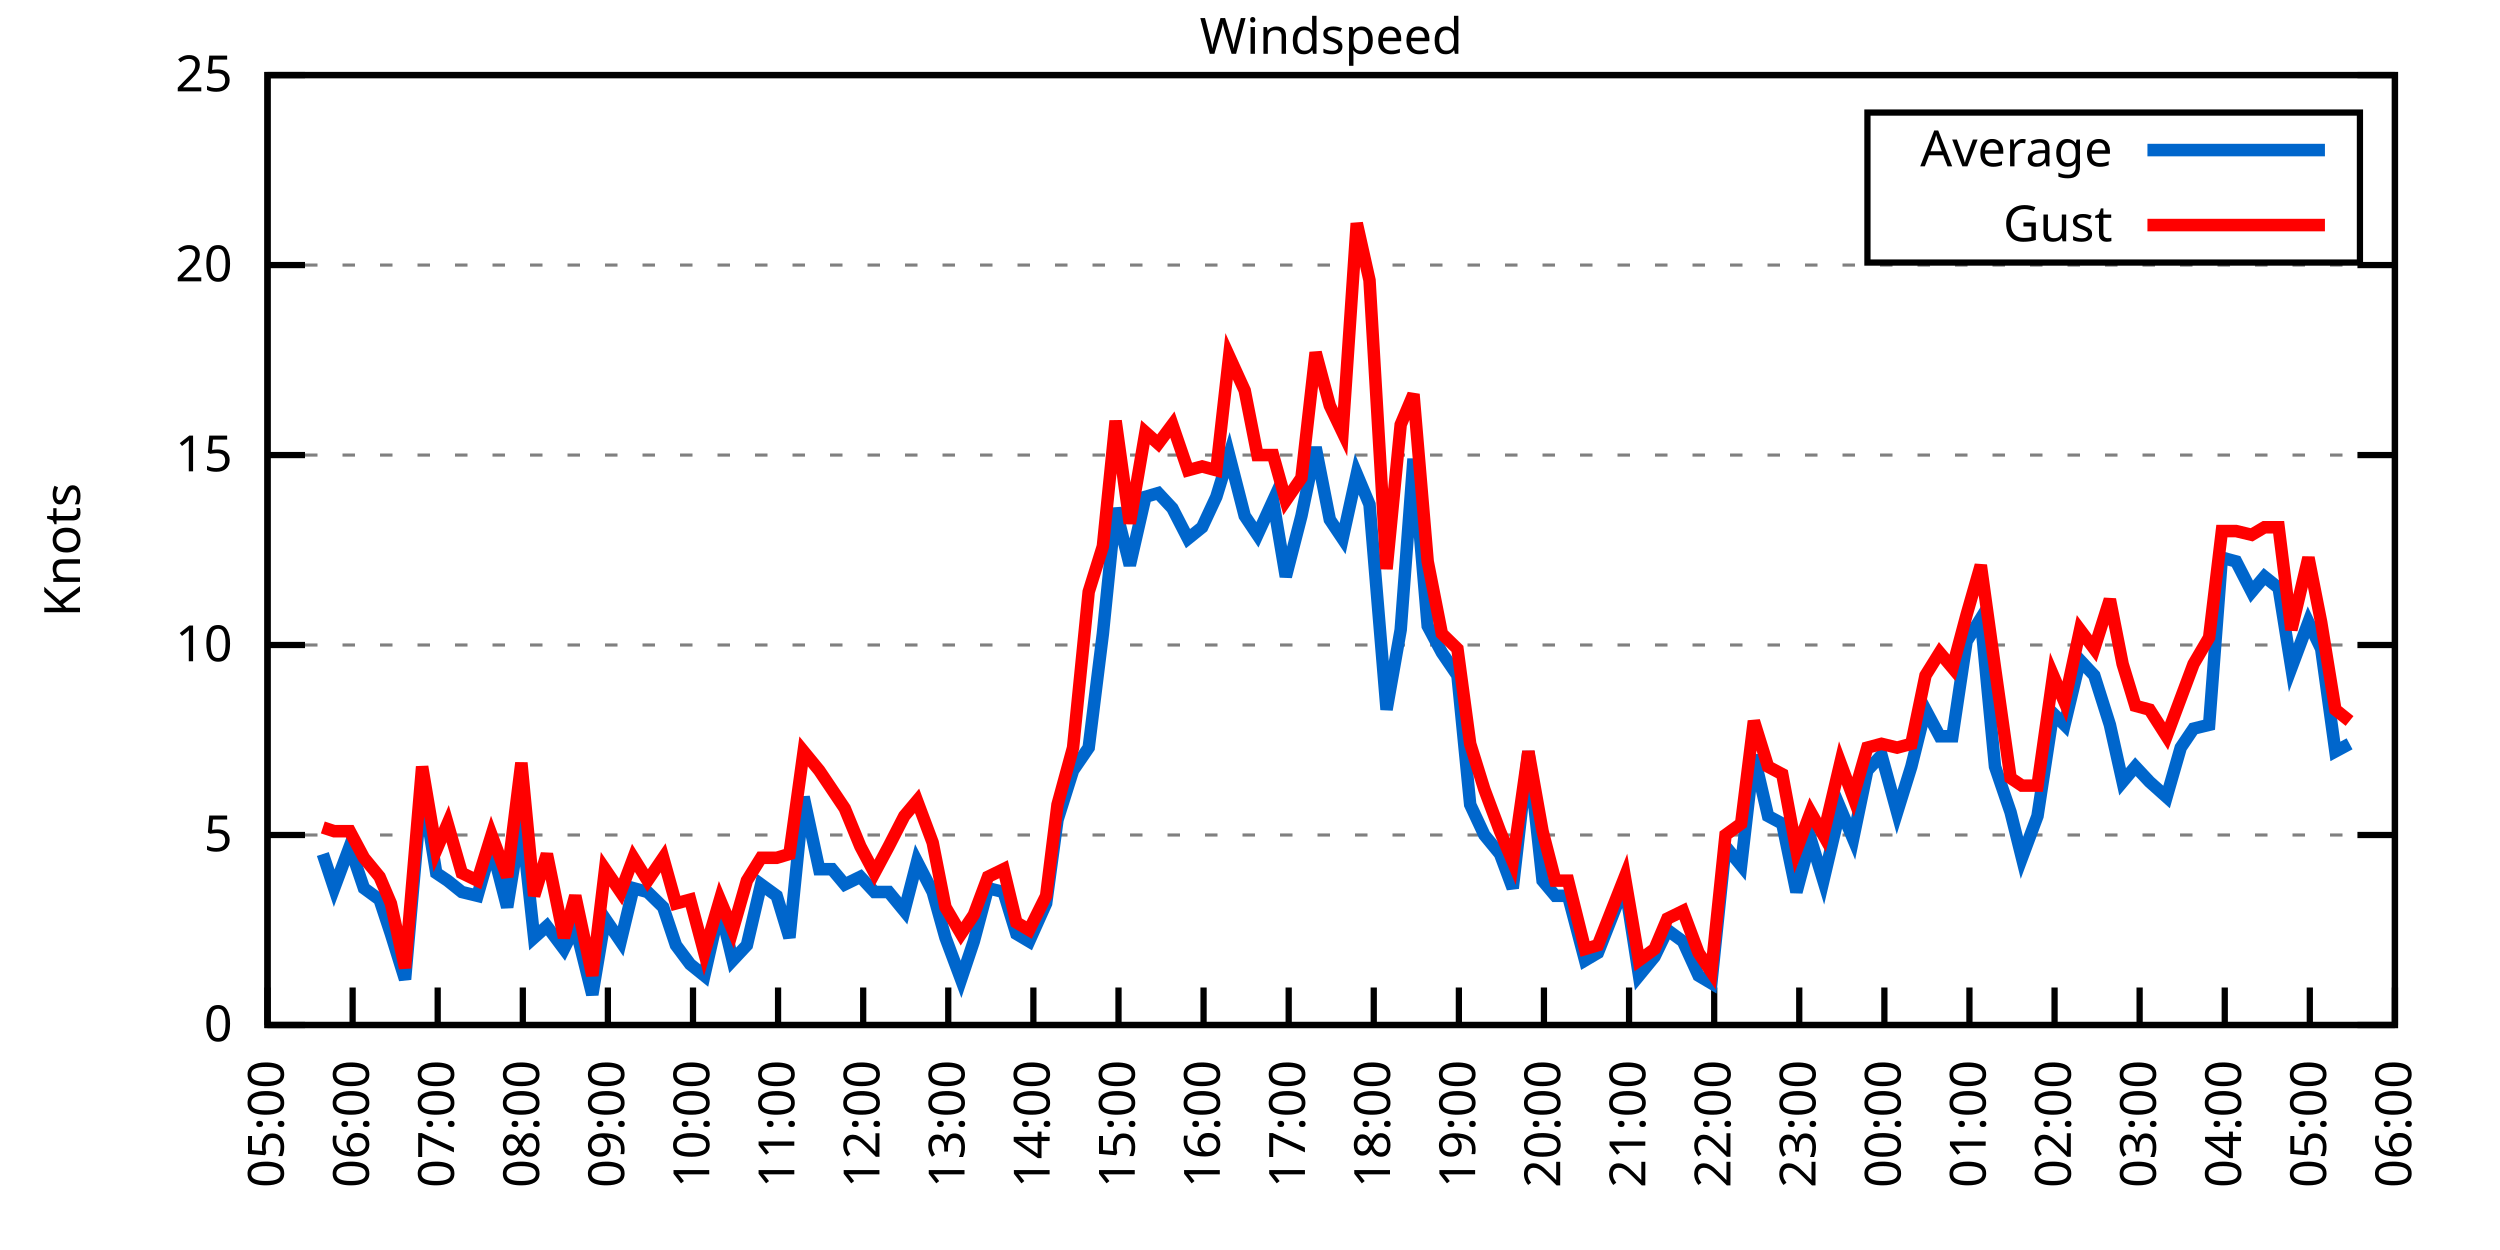
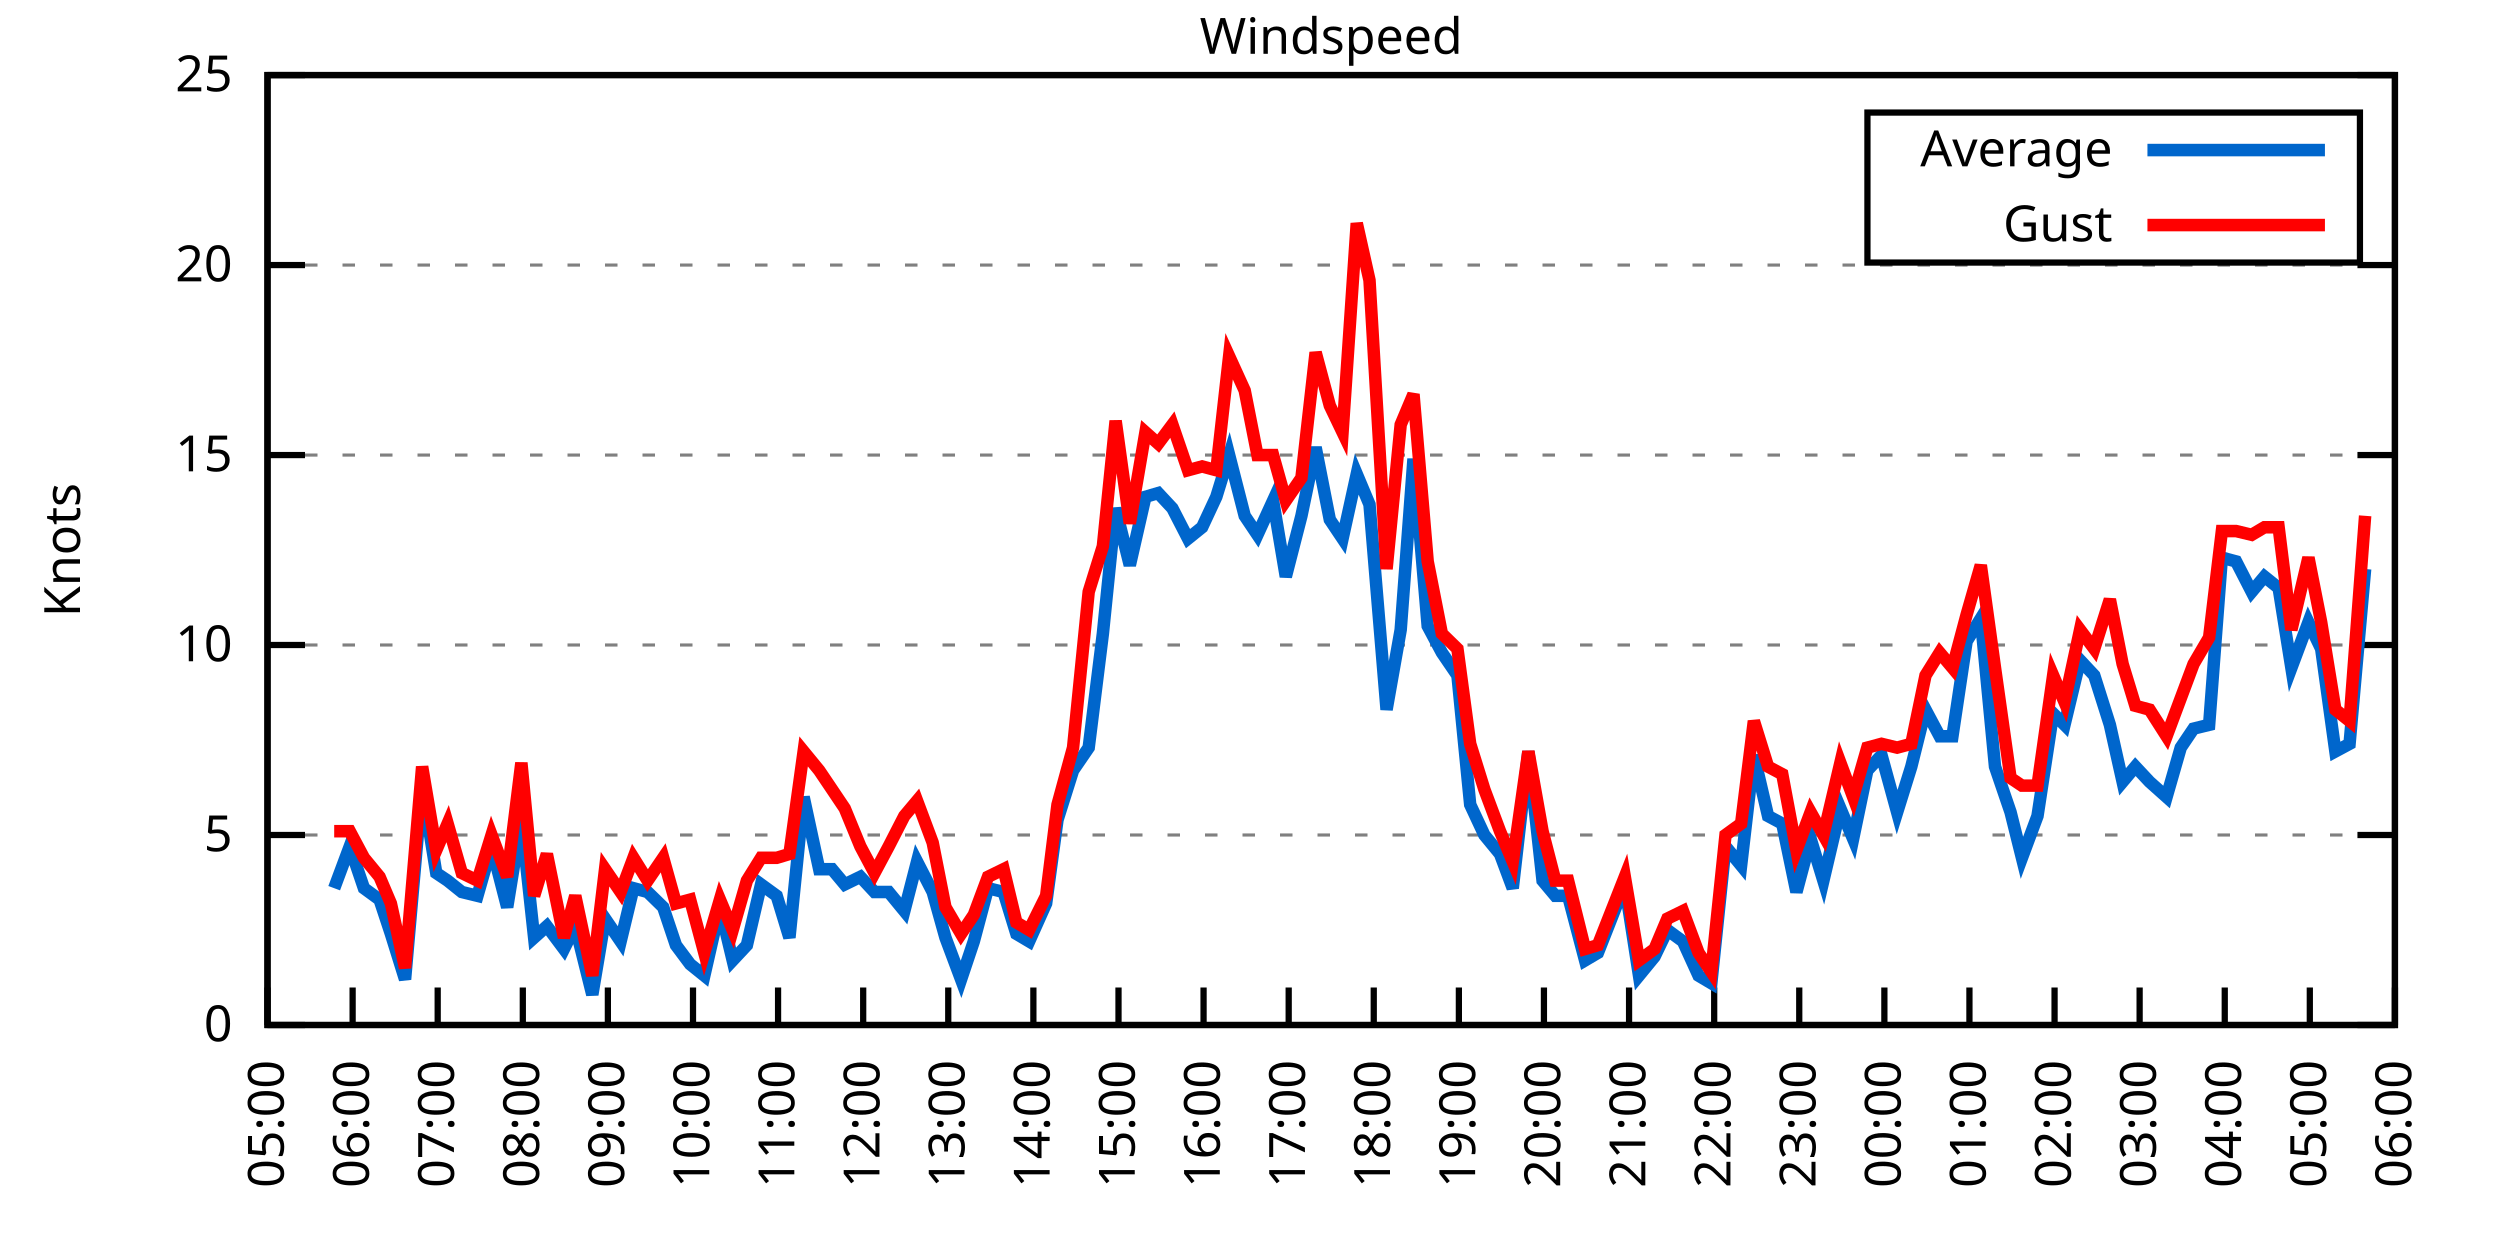
<svg xmlns="http://www.w3.org/2000/svg" xmlns:xlink="http://www.w3.org/1999/xlink" width="400" height="200" viewBox="0 0 400 200">
  <g id="gnuplot_canvas">
    <rect x="0" y="0" width="400" height="200" fill="none" />
    <defs>
      <circle id="gpDot" r="0.5" stroke-width="0.5" stroke="currentColor" />
      <path id="gpPt0" stroke-width="0.333" stroke="currentColor" d="M-1,0 h2 M0,-1 v2" />
      <path id="gpPt1" stroke-width="0.333" stroke="currentColor" d="M-1,-1 L1,1 M1,-1 L-1,1" />
      <path id="gpPt2" stroke-width="0.333" stroke="currentColor" d="M-1,0 L1,0 M0,-1 L0,1 M-1,-1 L1,1 M-1,1 L1,-1" />
      <rect id="gpPt3" stroke-width="0.333" stroke="currentColor" x="-1" y="-1" width="2" height="2" />
      <rect id="gpPt4" stroke-width="0.333" stroke="currentColor" fill="currentColor" x="-1" y="-1" width="2" height="2" />
      <circle id="gpPt5" stroke-width="0.333" stroke="currentColor" cx="0" cy="0" r="1" />
      <use xlink:href="#gpPt5" id="gpPt6" fill="currentColor" stroke="none" />
      <path id="gpPt7" stroke-width="0.333" stroke="currentColor" d="M0,-1.33 L-1.33,0.67 L1.33,0.67 z" />
      <use xlink:href="#gpPt7" id="gpPt8" fill="currentColor" stroke="none" />
      <use xlink:href="#gpPt7" id="gpPt9" stroke="currentColor" transform="rotate(180)" />
      <use xlink:href="#gpPt9" id="gpPt10" fill="currentColor" stroke="none" />
      <use xlink:href="#gpPt3" id="gpPt11" stroke="currentColor" transform="rotate(45)" />
      <use xlink:href="#gpPt11" id="gpPt12" fill="currentColor" stroke="none" />
      <path id="gpPt13" stroke-width="0.333" stroke="currentColor" d="M0,1.330 L1.265,0.411 L0.782,-1.067 L-0.782,-1.076 L-1.265,0.411 z" />
      <use xlink:href="#gpPt13" id="gpPt14" fill="currentColor" stroke="none" />
      <filter id="textbox" filterUnits="objectBoundingBox" x="0" y="0" height="1" width="1">
        <feFlood flood-color="white" flood-opacity="1" result="bgnd" />
        <feComposite in="SourceGraphic" in2="bgnd" operator="atop" />
      </filter>
      <filter id="greybox" filterUnits="objectBoundingBox" x="0" y="0" height="1" width="1">
        <feFlood flood-color="lightgrey" flood-opacity="1" result="grey" />
        <feComposite in="SourceGraphic" in2="grey" operator="atop" />
      </filter>
    </defs>
    <g fill="none" color="white" stroke="currentColor" stroke-width="1.00" stroke-linecap="butt" stroke-linejoin="miter">
</g>
    <g fill="none" color="black" stroke="currentColor" stroke-width="1.00" stroke-linecap="butt" stroke-linejoin="miter">
      <g stroke="none" shape-rendering="crispEdges">
        <polygon fill="rgb(255, 255, 255)" points="42.80,164.00 383.18,164.00 383.18,12.02 42.80,12.02 " />
      </g>
    </g>
    <g fill="none" color="black" stroke="currentColor" stroke-width="1.00" stroke-linecap="butt" stroke-linejoin="miter">
</g>
    <g fill="none" color="black" stroke="black" stroke-width="0.50" stroke-linecap="butt" stroke-linejoin="miter">
</g>
    <g fill="none" color="gray" stroke="currentColor" stroke-width="0.50" stroke-linecap="butt" stroke-linejoin="miter">
      <path stroke="gray" stroke-dasharray="2,4" class="gridline" d="M42.80,164.00 L383.19,164.00  " />
    </g>
    <g fill="none" color="gray" stroke="gray" stroke-width="1.00" stroke-linecap="butt" stroke-linejoin="miter">
</g>
    <g fill="none" color="black" stroke="currentColor" stroke-width="1.00" stroke-linecap="butt" stroke-linejoin="miter">
      <path stroke="black" d="M42.80,164.00 L48.80,164.00 M383.19,164.00 L377.19,164.00  " />
      <g transform="translate(37.20,166.60)" stroke="none" fill="black" font-family="Sans" font-size="8.00" text-anchor="end">
        <text>
          <tspan font-family="Sans"> 0</tspan>
        </text>
      </g>
    </g>
    <g fill="none" color="black" stroke="currentColor" stroke-width="1.00" stroke-linecap="butt" stroke-linejoin="miter">
</g>
    <g fill="none" color="black" stroke="black" stroke-width="0.50" stroke-linecap="butt" stroke-linejoin="miter">
</g>
    <g fill="none" color="gray" stroke="currentColor" stroke-width="0.50" stroke-linecap="butt" stroke-linejoin="miter">
      <path stroke="gray" stroke-dasharray="2,4" class="gridline" d="M42.80,133.60 L383.19,133.60  " />
    </g>
    <g fill="none" color="gray" stroke="gray" stroke-width="1.00" stroke-linecap="butt" stroke-linejoin="miter">
</g>
    <g fill="none" color="black" stroke="currentColor" stroke-width="1.00" stroke-linecap="butt" stroke-linejoin="miter">
      <path stroke="black" d="M42.80,133.60 L48.80,133.60 M383.19,133.60 L377.19,133.60  " />
      <g transform="translate(37.20,136.20)" stroke="none" fill="black" font-family="Sans" font-size="8.00" text-anchor="end">
        <text>
          <tspan font-family="Sans"> 5</tspan>
        </text>
      </g>
    </g>
    <g fill="none" color="black" stroke="currentColor" stroke-width="1.00" stroke-linecap="butt" stroke-linejoin="miter">
</g>
    <g fill="none" color="black" stroke="black" stroke-width="0.50" stroke-linecap="butt" stroke-linejoin="miter">
</g>
    <g fill="none" color="gray" stroke="currentColor" stroke-width="0.50" stroke-linecap="butt" stroke-linejoin="miter">
      <path stroke="gray" stroke-dasharray="2,4" class="gridline" d="M42.80,103.20 L383.19,103.20  " />
    </g>
    <g fill="none" color="gray" stroke="gray" stroke-width="1.00" stroke-linecap="butt" stroke-linejoin="miter">
</g>
    <g fill="none" color="black" stroke="currentColor" stroke-width="1.00" stroke-linecap="butt" stroke-linejoin="miter">
      <path stroke="black" d="M42.80,103.20 L48.80,103.20 M383.19,103.20 L377.19,103.20  " />
      <g transform="translate(37.20,105.80)" stroke="none" fill="black" font-family="Sans" font-size="8.00" text-anchor="end">
        <text>
          <tspan font-family="Sans"> 10</tspan>
        </text>
      </g>
    </g>
    <g fill="none" color="black" stroke="currentColor" stroke-width="1.00" stroke-linecap="butt" stroke-linejoin="miter">
</g>
    <g fill="none" color="black" stroke="black" stroke-width="0.50" stroke-linecap="butt" stroke-linejoin="miter">
</g>
    <g fill="none" color="gray" stroke="currentColor" stroke-width="0.50" stroke-linecap="butt" stroke-linejoin="miter">
      <path stroke="gray" stroke-dasharray="2,4" class="gridline" d="M42.80,72.81 L383.19,72.81  " />
    </g>
    <g fill="none" color="gray" stroke="gray" stroke-width="1.00" stroke-linecap="butt" stroke-linejoin="miter">
</g>
    <g fill="none" color="black" stroke="currentColor" stroke-width="1.00" stroke-linecap="butt" stroke-linejoin="miter">
      <path stroke="black" d="M42.80,72.81 L48.80,72.81 M383.19,72.81 L377.19,72.81  " />
      <g transform="translate(37.20,75.41)" stroke="none" fill="black" font-family="Sans" font-size="8.00" text-anchor="end">
        <text>
          <tspan font-family="Sans"> 15</tspan>
        </text>
      </g>
    </g>
    <g fill="none" color="black" stroke="currentColor" stroke-width="1.00" stroke-linecap="butt" stroke-linejoin="miter">
</g>
    <g fill="none" color="black" stroke="black" stroke-width="0.50" stroke-linecap="butt" stroke-linejoin="miter">
</g>
    <g fill="none" color="gray" stroke="currentColor" stroke-width="0.50" stroke-linecap="butt" stroke-linejoin="miter">
      <path stroke="gray" stroke-dasharray="2,4" class="gridline" d="M42.80,42.41 L383.19,42.41  " />
    </g>
    <g fill="none" color="gray" stroke="gray" stroke-width="1.00" stroke-linecap="butt" stroke-linejoin="miter">
</g>
    <g fill="none" color="black" stroke="currentColor" stroke-width="1.00" stroke-linecap="butt" stroke-linejoin="miter">
      <path stroke="black" d="M42.80,42.41 L48.80,42.41 M383.19,42.41 L377.19,42.41  " />
      <g transform="translate(37.20,45.01)" stroke="none" fill="black" font-family="Sans" font-size="8.00" text-anchor="end">
        <text>
          <tspan font-family="Sans"> 20</tspan>
        </text>
      </g>
    </g>
    <g fill="none" color="black" stroke="currentColor" stroke-width="1.00" stroke-linecap="butt" stroke-linejoin="miter">
</g>
    <g fill="none" color="black" stroke="black" stroke-width="0.50" stroke-linecap="butt" stroke-linejoin="miter">
</g>
    <g fill="none" color="gray" stroke="currentColor" stroke-width="0.50" stroke-linecap="butt" stroke-linejoin="miter">
      <path stroke="gray" stroke-dasharray="2,4" class="gridline" d="M42.80,12.01 L383.19,12.01  " />
    </g>
    <g fill="none" color="gray" stroke="gray" stroke-width="1.00" stroke-linecap="butt" stroke-linejoin="miter">
</g>
    <g fill="none" color="black" stroke="currentColor" stroke-width="1.00" stroke-linecap="butt" stroke-linejoin="miter">
      <path stroke="black" d="M42.80,12.01 L48.80,12.01 M383.19,12.01 L377.19,12.01  " />
      <g transform="translate(37.20,14.61)" stroke="none" fill="black" font-family="Sans" font-size="8.00" text-anchor="end">
        <text>
          <tspan font-family="Sans"> 25</tspan>
        </text>
      </g>
    </g>
    <g fill="none" color="black" stroke="currentColor" stroke-width="1.00" stroke-linecap="butt" stroke-linejoin="miter">
      <path stroke="black" d="M42.80,164.00 L42.80,158.00  " />
      <g transform="translate(45.40,169.60) rotate(270.00)" stroke="none" fill="black" font-family="Sans" font-size="8.00" text-anchor="end">
        <text>
          <tspan font-family="Sans">05:00</tspan>
        </text>
      </g>
    </g>
    <g fill="none" color="black" stroke="currentColor" stroke-width="1.00" stroke-linecap="butt" stroke-linejoin="miter">
      <path stroke="black" d="M56.42,164.00 L56.42,158.00  " />
      <g transform="translate(59.02,169.60) rotate(270.00)" stroke="none" fill="black" font-family="Sans" font-size="8.00" text-anchor="end">
        <text>
          <tspan font-family="Sans">06:00</tspan>
        </text>
      </g>
    </g>
    <g fill="none" color="black" stroke="currentColor" stroke-width="1.00" stroke-linecap="butt" stroke-linejoin="miter">
      <path stroke="black" d="M70.03,164.00 L70.03,158.00  " />
      <g transform="translate(72.63,169.60) rotate(270.00)" stroke="none" fill="black" font-family="Sans" font-size="8.00" text-anchor="end">
        <text>
          <tspan font-family="Sans">07:00</tspan>
        </text>
      </g>
    </g>
    <g fill="none" color="black" stroke="currentColor" stroke-width="1.00" stroke-linecap="butt" stroke-linejoin="miter">
      <path stroke="black" d="M83.65,164.00 L83.65,158.00  " />
      <g transform="translate(86.25,169.60) rotate(270.00)" stroke="none" fill="black" font-family="Sans" font-size="8.00" text-anchor="end">
        <text>
          <tspan font-family="Sans">08:00</tspan>
        </text>
      </g>
    </g>
    <g fill="none" color="black" stroke="currentColor" stroke-width="1.00" stroke-linecap="butt" stroke-linejoin="miter">
      <path stroke="black" d="M97.26,164.00 L97.26,158.00  " />
      <g transform="translate(99.86,169.60) rotate(270.00)" stroke="none" fill="black" font-family="Sans" font-size="8.00" text-anchor="end">
        <text>
          <tspan font-family="Sans">09:00</tspan>
        </text>
      </g>
    </g>
    <g fill="none" color="black" stroke="currentColor" stroke-width="1.00" stroke-linecap="butt" stroke-linejoin="miter">
      <path stroke="black" d="M110.88,164.00 L110.88,158.00  " />
      <g transform="translate(113.48,169.60) rotate(270.00)" stroke="none" fill="black" font-family="Sans" font-size="8.00" text-anchor="end">
        <text>
          <tspan font-family="Sans">10:00</tspan>
        </text>
      </g>
    </g>
    <g fill="none" color="black" stroke="currentColor" stroke-width="1.00" stroke-linecap="butt" stroke-linejoin="miter">
      <path stroke="black" d="M124.49,164.00 L124.49,158.00  " />
      <g transform="translate(127.09,169.60) rotate(270.00)" stroke="none" fill="black" font-family="Sans" font-size="8.00" text-anchor="end">
        <text>
          <tspan font-family="Sans">11:00</tspan>
        </text>
      </g>
    </g>
    <g fill="none" color="black" stroke="currentColor" stroke-width="1.00" stroke-linecap="butt" stroke-linejoin="miter">
      <path stroke="black" d="M138.11,164.00 L138.11,158.00  " />
      <g transform="translate(140.71,169.60) rotate(270.00)" stroke="none" fill="black" font-family="Sans" font-size="8.00" text-anchor="end">
        <text>
          <tspan font-family="Sans">12:00</tspan>
        </text>
      </g>
    </g>
    <g fill="none" color="black" stroke="currentColor" stroke-width="1.00" stroke-linecap="butt" stroke-linejoin="miter">
      <path stroke="black" d="M151.72,164.00 L151.72,158.00  " />
      <g transform="translate(154.32,169.60) rotate(270.00)" stroke="none" fill="black" font-family="Sans" font-size="8.00" text-anchor="end">
        <text>
          <tspan font-family="Sans">13:00</tspan>
        </text>
      </g>
    </g>
    <g fill="none" color="black" stroke="currentColor" stroke-width="1.00" stroke-linecap="butt" stroke-linejoin="miter">
      <path stroke="black" d="M165.34,164.00 L165.34,158.00  " />
      <g transform="translate(167.94,169.60) rotate(270.00)" stroke="none" fill="black" font-family="Sans" font-size="8.00" text-anchor="end">
        <text>
          <tspan font-family="Sans">14:00</tspan>
        </text>
      </g>
    </g>
    <g fill="none" color="black" stroke="currentColor" stroke-width="1.00" stroke-linecap="butt" stroke-linejoin="miter">
      <path stroke="black" d="M178.96,164.00 L178.96,158.00  " />
      <g transform="translate(181.56,169.60) rotate(270.00)" stroke="none" fill="black" font-family="Sans" font-size="8.00" text-anchor="end">
        <text>
          <tspan font-family="Sans">15:00</tspan>
        </text>
      </g>
    </g>
    <g fill="none" color="black" stroke="currentColor" stroke-width="1.00" stroke-linecap="butt" stroke-linejoin="miter">
      <path stroke="black" d="M192.57,164.00 L192.57,158.00  " />
      <g transform="translate(195.17,169.60) rotate(270.00)" stroke="none" fill="black" font-family="Sans" font-size="8.00" text-anchor="end">
        <text>
          <tspan font-family="Sans">16:00</tspan>
        </text>
      </g>
    </g>
    <g fill="none" color="black" stroke="currentColor" stroke-width="1.00" stroke-linecap="butt" stroke-linejoin="miter">
      <path stroke="black" d="M206.19,164.00 L206.19,158.00  " />
      <g transform="translate(208.79,169.60) rotate(270.00)" stroke="none" fill="black" font-family="Sans" font-size="8.00" text-anchor="end">
        <text>
          <tspan font-family="Sans">17:00</tspan>
        </text>
      </g>
    </g>
    <g fill="none" color="black" stroke="currentColor" stroke-width="1.00" stroke-linecap="butt" stroke-linejoin="miter">
      <path stroke="black" d="M219.80,164.00 L219.80,158.00  " />
      <g transform="translate(222.40,169.60) rotate(270.00)" stroke="none" fill="black" font-family="Sans" font-size="8.00" text-anchor="end">
        <text>
          <tspan font-family="Sans">18:00</tspan>
        </text>
      </g>
    </g>
    <g fill="none" color="black" stroke="currentColor" stroke-width="1.00" stroke-linecap="butt" stroke-linejoin="miter">
      <path stroke="black" d="M233.42,164.00 L233.42,158.00  " />
      <g transform="translate(236.02,169.60) rotate(270.00)" stroke="none" fill="black" font-family="Sans" font-size="8.00" text-anchor="end">
        <text>
          <tspan font-family="Sans">19:00</tspan>
        </text>
      </g>
    </g>
    <g fill="none" color="black" stroke="currentColor" stroke-width="1.00" stroke-linecap="butt" stroke-linejoin="miter">
      <path stroke="black" d="M247.03,164.00 L247.03,158.00  " />
      <g transform="translate(249.63,169.60) rotate(270.00)" stroke="none" fill="black" font-family="Sans" font-size="8.00" text-anchor="end">
        <text>
          <tspan font-family="Sans">20:00</tspan>
        </text>
      </g>
    </g>
    <g fill="none" color="black" stroke="currentColor" stroke-width="1.00" stroke-linecap="butt" stroke-linejoin="miter">
      <path stroke="black" d="M260.65,164.00 L260.65,158.00  " />
      <g transform="translate(263.25,169.60) rotate(270.00)" stroke="none" fill="black" font-family="Sans" font-size="8.00" text-anchor="end">
        <text>
          <tspan font-family="Sans">21:00</tspan>
        </text>
      </g>
    </g>
    <g fill="none" color="black" stroke="currentColor" stroke-width="1.00" stroke-linecap="butt" stroke-linejoin="miter">
      <path stroke="black" d="M274.27,164.00 L274.27,158.00  " />
      <g transform="translate(276.87,169.60) rotate(270.00)" stroke="none" fill="black" font-family="Sans" font-size="8.00" text-anchor="end">
        <text>
          <tspan font-family="Sans">22:00</tspan>
        </text>
      </g>
    </g>
    <g fill="none" color="black" stroke="currentColor" stroke-width="1.00" stroke-linecap="butt" stroke-linejoin="miter">
      <path stroke="black" d="M287.88,164.00 L287.88,158.00  " />
      <g transform="translate(290.48,169.60) rotate(270.00)" stroke="none" fill="black" font-family="Sans" font-size="8.00" text-anchor="end">
        <text>
          <tspan font-family="Sans">23:00</tspan>
        </text>
      </g>
    </g>
    <g fill="none" color="black" stroke="currentColor" stroke-width="1.00" stroke-linecap="butt" stroke-linejoin="miter">
      <path stroke="black" d="M301.50,164.00 L301.50,158.00  " />
      <g transform="translate(304.10,169.60) rotate(270.00)" stroke="none" fill="black" font-family="Sans" font-size="8.00" text-anchor="end">
        <text>
          <tspan font-family="Sans">00:00</tspan>
        </text>
      </g>
    </g>
    <g fill="none" color="black" stroke="currentColor" stroke-width="1.00" stroke-linecap="butt" stroke-linejoin="miter">
      <path stroke="black" d="M315.11,164.00 L315.11,158.00  " />
      <g transform="translate(317.71,169.60) rotate(270.00)" stroke="none" fill="black" font-family="Sans" font-size="8.00" text-anchor="end">
        <text>
          <tspan font-family="Sans">01:00</tspan>
        </text>
      </g>
    </g>
    <g fill="none" color="black" stroke="currentColor" stroke-width="1.00" stroke-linecap="butt" stroke-linejoin="miter">
      <path stroke="black" d="M328.73,164.00 L328.73,158.00  " />
      <g transform="translate(331.33,169.60) rotate(270.00)" stroke="none" fill="black" font-family="Sans" font-size="8.00" text-anchor="end">
        <text>
          <tspan font-family="Sans">02:00</tspan>
        </text>
      </g>
    </g>
    <g fill="none" color="black" stroke="currentColor" stroke-width="1.00" stroke-linecap="butt" stroke-linejoin="miter">
      <path stroke="black" d="M342.34,164.00 L342.34,158.00  " />
      <g transform="translate(344.94,169.60) rotate(270.00)" stroke="none" fill="black" font-family="Sans" font-size="8.00" text-anchor="end">
        <text>
          <tspan font-family="Sans">03:00</tspan>
        </text>
      </g>
    </g>
    <g fill="none" color="black" stroke="currentColor" stroke-width="1.00" stroke-linecap="butt" stroke-linejoin="miter">
      <path stroke="black" d="M355.96,164.00 L355.96,158.00  " />
      <g transform="translate(358.56,169.60) rotate(270.00)" stroke="none" fill="black" font-family="Sans" font-size="8.00" text-anchor="end">
        <text>
          <tspan font-family="Sans">04:00</tspan>
        </text>
      </g>
    </g>
    <g fill="none" color="black" stroke="currentColor" stroke-width="1.00" stroke-linecap="butt" stroke-linejoin="miter">
      <path stroke="black" d="M369.57,164.00 L369.57,158.00  " />
      <g transform="translate(372.17,169.60) rotate(270.00)" stroke="none" fill="black" font-family="Sans" font-size="8.00" text-anchor="end">
        <text>
          <tspan font-family="Sans">05:00</tspan>
        </text>
      </g>
    </g>
    <g fill="none" color="black" stroke="currentColor" stroke-width="1.00" stroke-linecap="butt" stroke-linejoin="miter">
      <path stroke="black" d="M383.19,164.00 L383.19,158.00  " />
      <g transform="translate(385.79,169.60) rotate(270.00)" stroke="none" fill="black" font-family="Sans" font-size="8.00" text-anchor="end">
        <text>
          <tspan font-family="Sans">06:00</tspan>
        </text>
      </g>
    </g>
    <g fill="none" color="black" stroke="currentColor" stroke-width="1.00" stroke-linecap="butt" stroke-linejoin="miter">
</g>
    <g fill="none" color="black" stroke="currentColor" stroke-width="1.00" stroke-linecap="butt" stroke-linejoin="miter">
      <path stroke="black" d="M42.80,12.01 L42.80,164.00 L383.19,164.00 L383.19,12.01 L42.80,12.01 Z  " />
    </g>
    <g fill="none" color="black" stroke="currentColor" stroke-width="1.00" stroke-linecap="butt" stroke-linejoin="miter">
</g>
    <g fill="none" color="black" stroke="currentColor" stroke-width="1.00" stroke-linecap="butt" stroke-linejoin="miter">
      <path stroke="black" d="M298.79,42.01 L298.79,18.01 L377.59,18.01 L377.59,42.01 L298.79,42.01 Z  " />
    </g>
    <g id="Windspeed_plot_1">
      <g fill="none" color="white" stroke="black" stroke-width="2.00" stroke-linecap="butt" stroke-linejoin="miter">
</g>
      <g fill="none" color="black" stroke="currentColor" stroke-width="2.00" stroke-linecap="butt" stroke-linejoin="miter">
        <g transform="translate(337.99,26.61)" stroke="none" fill="black" font-family="Sans" font-size="8.00" text-anchor="end">
          <text>
            <tspan font-family="Sans">Average</tspan>
          </text>
        </g>
      </g>
      <g fill="none" color="black" stroke="currentColor" stroke-width="2.00" stroke-linecap="butt" stroke-linejoin="miter">
-         <path stroke="rgb(  0, 102, 204)" d="M343.59,24.01 L371.99,24.01 M51.65,136.64 L53.47,142.11 L55.96,135.43 L58.23,142.11 L60.73,143.94 L62.54,149.41   L64.81,156.70 L67.54,125.70 L69.80,139.68 L71.62,140.90 L73.89,142.72 L76.39,143.33 L78.65,135.43 L81.15,145.15   L83.42,131.17 L85.46,150.02 L87.50,148.19 L90.23,151.84 L92.04,148.19 L94.77,159.14 L96.81,146.98 L99.30,150.62   L101.35,142.11 L103.62,142.72 L106.11,145.15 L108.15,151.23 L110.42,154.27 L112.69,156.10 L115.19,145.15 L117.23,153.66   L119.50,151.23 L121.77,141.51 L124.27,143.33 L126.31,150.02 L128.58,127.52 L131.07,139.07 L133.12,139.07 L135.16,141.51   L137.66,140.29 L139.92,142.72 L142.19,142.72 L144.69,145.76 L146.73,137.86 L149.23,142.72 L151.27,150.02 L153.77,156.70   L155.81,150.62 L158.08,142.11 L160.57,142.72 L162.62,149.41 L164.66,150.62 L167.38,144.55 L169.20,131.17 L171.69,123.27   L174.19,119.62 L176.46,101.38 L178.50,81.32 L180.77,90.44 L183.27,79.49 L185.31,78.89 L187.58,81.32 L190.08,86.18   L192.34,84.36 L194.61,79.49 L196.66,72.81 L199.15,82.53 L201.19,85.57 L203.69,80.10 L205.73,92.26 L208.23,82.53   L210.50,71.59 L212.77,83.14 L214.81,86.18 L217.08,75.85 L219.12,80.71 L221.85,113.54 L224.11,100.77 L226.16,73.41   L228.43,100.16 L230.70,104.42 L233.19,108.07 L235.23,128.74 L237.50,133.60 L240.00,136.64 L242.04,142.11 L244.54,120.23   L246.81,140.90 L248.85,143.33 L250.89,143.33 L253.61,153.66 L255.66,152.45 L259.97,141.51 L262.24,156.10 L264.73,153.06   L266.78,148.80 L269.27,150.62 L271.77,156.10 L273.81,157.31 L276.08,135.43 L278.58,138.47 L280.62,120.83 L282.89,130.56   L285.16,131.78 L287.43,142.72 L289.70,134.21 L291.74,140.90 L294.46,129.35 L296.50,134.21 L298.77,123.27 L301.04,120.83   L303.54,129.95 L305.81,122.66 L308.08,113.54 L310.35,117.80 L312.39,117.80 L314.66,102.60 L316.93,98.95 L319.20,122.66   L321.69,129.95 L323.51,137.25 L326.00,130.56 L328.50,114.15 L330.32,115.97 L332.81,105.64 L335.08,108.07 L337.58,115.97   L339.62,125.09 L341.66,122.66 L343.93,125.09 L346.65,127.52 L348.92,119.62 L350.97,116.58 L353.46,115.97 L355.50,89.22   L357.77,89.83 L360.27,94.69 L362.31,92.26 L364.58,94.08 L366.62,106.85 L369.35,99.56 L371.39,103.81 L373.66,120.23   L375.93,119.01  " />
+         <path stroke="rgb(  0, 102, 204)" d="M343.59,24.01 L371.99,24.01 M53.47,142.11 L55.96,135.43 L58.23,142.11 L60.73,143.94 L62.54,149.41 L64.81,156.70   L67.54,125.70 L69.80,139.68 L71.62,140.90 L73.89,142.72 L76.39,143.33 L78.65,135.43 L81.15,145.15 L83.42,131.17   L85.46,150.02 L87.50,148.19 L90.23,151.84 L92.04,148.19 L94.77,159.14 L96.81,146.98 L99.30,150.62 L101.35,142.11   L103.62,142.72 L106.11,145.15 L108.15,151.23 L110.42,154.27 L112.69,156.10 L115.19,145.15 L117.23,153.66 L119.50,151.23   L121.77,141.51 L124.27,143.33 L126.31,150.02 L128.58,127.52 L131.07,139.07 L133.12,139.07 L135.16,141.51 L137.66,140.29   L139.92,142.72 L142.19,142.72 L144.69,145.76 L146.73,137.86 L149.23,142.72 L151.27,150.02 L153.77,156.70 L155.81,150.62   L158.08,142.11 L160.57,142.72 L162.62,149.41 L164.66,150.62 L167.38,144.55 L169.20,131.17 L171.69,123.27 L174.19,119.62   L176.46,101.38 L178.50,81.32 L180.77,90.44 L183.27,79.49 L185.31,78.89 L187.58,81.32 L190.08,86.18 L192.34,84.36   L194.61,79.49 L196.66,72.81 L199.15,82.53 L201.19,85.57 L203.69,80.10 L205.73,92.26 L208.23,82.53 L210.50,71.59   L212.77,83.14 L214.81,86.18 L217.08,75.85 L219.12,80.71 L221.85,113.54 L224.11,100.77 L226.16,73.41 L228.43,100.16   L230.70,104.42 L233.19,108.07 L235.23,128.74 L237.50,133.60 L240.00,136.64 L242.04,142.11 L244.54,120.23 L246.81,140.90   L248.85,143.33 L250.89,143.33 L253.61,153.66 L255.66,152.45 L259.97,141.51 L262.24,156.10 L264.73,153.06 L266.78,148.80   L269.27,150.62 L271.77,156.10 L273.81,157.31 L276.08,135.43 L278.58,138.47 L280.62,120.83 L282.89,130.56 L285.16,131.78   L287.43,142.72 L289.70,134.21 L291.74,140.90 L294.46,129.35 L296.50,134.21 L298.77,123.27 L301.04,120.83 L303.54,129.95   L305.81,122.66 L308.08,113.54 L310.35,117.80 L312.39,117.80 L314.66,102.60 L316.93,98.95 L319.20,122.66 L321.69,129.95   L323.51,137.25 L326.00,130.56 L328.50,114.15 L330.32,115.97 L332.81,105.64 L335.08,108.07 L337.58,115.97 L339.62,125.09   L341.66,122.66 L343.93,125.09 L346.65,127.52 L348.92,119.62 L350.97,116.58 L353.46,115.97 L355.50,89.22 L357.77,89.83   L360.27,94.69 L362.31,92.26 L364.58,94.08 L366.62,106.85 L369.35,99.56 L371.39,103.81 L373.66,120.23 L375.93,119.01   L378.42,91.04  " />
      </g>
    </g>
    <g id="Windspeed_plot_2">
      <g fill="none" color="black" stroke="currentColor" stroke-width="2.00" stroke-linecap="butt" stroke-linejoin="miter">
        <g transform="translate(337.99,38.61)" stroke="none" fill="black" font-family="Sans" font-size="8.00" text-anchor="end">
          <text>
            <tspan font-family="Sans">Gust</tspan>
          </text>
        </g>
      </g>
      <g fill="none" color="black" stroke="currentColor" stroke-width="2.00" stroke-linecap="butt" stroke-linejoin="miter">
-         <path stroke="rgb(255,   0,   0)" d="M343.59,36.01 L371.99,36.01 M51.65,132.39 L53.47,132.99 L55.96,132.99 L58.23,137.25 L60.73,140.29 L62.54,144.55   L64.81,154.88 L67.54,122.66 L69.80,136.03 L71.62,131.78 L73.89,139.68 L76.39,140.90 L78.65,133.60 L81.15,140.29   L83.42,122.05 L85.46,143.33 L87.50,136.64 L90.23,150.02 L92.04,143.33 L94.77,156.10 L96.81,139.07 L99.30,142.72   L101.35,137.25 L103.62,140.90 L106.11,137.25 L108.15,144.55 L110.42,143.94 L112.69,152.45 L115.19,143.94 L117.23,148.80   L119.50,140.90 L121.77,137.25 L124.27,137.25 L126.31,136.64 L128.58,120.23 L131.07,123.27 L133.12,126.31 L135.16,129.35   L137.66,135.43 L139.92,139.68 L142.19,135.43 L144.69,130.56 L146.73,128.13 L149.23,134.82 L151.27,145.15 L153.77,149.41   L155.81,146.37 L158.08,140.29 L160.57,139.07 L162.62,147.59 L164.66,148.80 L167.38,143.33 L169.20,128.74 L171.69,119.62   L174.19,94.69 L176.46,87.40 L178.50,67.33 L180.77,83.75 L183.27,69.16 L185.31,70.98 L187.58,67.94 L190.08,75.24   L192.34,74.63 L194.61,75.24 L196.66,57.00 L199.15,62.47 L201.19,72.81 L203.69,72.81 L205.73,80.10 L208.23,76.45   L210.50,56.39 L212.77,64.90 L214.81,69.16 L217.08,35.72 L219.12,44.84 L221.85,91.04 L224.11,67.94 L226.16,63.08   L228.43,89.83 L230.70,101.38 L233.19,103.81 L235.23,119.01 L237.50,126.31 L240.00,132.99 L242.04,137.86 L244.54,120.23   L246.81,132.99 L248.85,140.90 L250.89,140.90 L253.61,151.84 L255.66,151.23 L259.97,140.29 L262.24,153.66 L264.73,151.84   L266.78,146.98 L269.27,145.76 L271.77,152.45 L273.81,155.49 L276.08,133.60 L278.58,131.78 L280.62,115.36 L282.89,122.66   L285.16,123.87 L287.43,136.03 L289.70,129.95 L291.74,133.60 L294.46,122.05 L296.50,127.52 L298.77,119.62 L301.04,119.01   L303.54,119.62 L305.81,119.01 L308.08,108.07 L310.35,104.42 L312.39,106.85 L314.66,98.34 L316.93,90.44 L319.20,106.85   L321.69,124.48 L323.51,125.70 L326.00,125.70 L328.50,108.07 L330.32,112.32 L332.81,100.77 L335.08,103.81 L337.58,95.91   L339.62,106.24 L341.66,112.93 L343.93,113.54 L346.65,117.80 L348.92,111.72 L350.97,106.24 L353.46,101.99 L355.50,84.97   L357.77,84.97 L360.27,85.57 L362.31,84.36 L364.58,84.36 L366.62,100.77 L369.35,89.22 L371.39,99.56 L373.66,113.54   L375.93,115.36  " />
+         <path stroke="rgb(255,   0,   0)" d="M343.59,36.01 L371.99,36.01 M53.47,132.99 L55.96,132.99 L58.23,137.25 L60.73,140.29 L62.54,144.55 L64.81,154.88   L67.54,122.66 L69.80,136.03 L71.62,131.78 L73.89,139.68 L76.39,140.90 L78.65,133.60 L81.15,140.29 L83.42,122.05   L85.46,143.33 L87.50,136.64 L90.23,150.02 L92.04,143.33 L94.77,156.10 L96.81,139.07 L99.30,142.72 L101.35,137.25   L103.62,140.90 L106.11,137.25 L108.15,144.55 L110.42,143.94 L112.69,152.45 L115.19,143.94 L117.23,148.80 L119.50,140.90   L121.77,137.25 L124.27,137.25 L126.31,136.64 L128.58,120.23 L131.07,123.27 L133.12,126.31 L135.16,129.35 L137.66,135.43   L139.92,139.68 L142.19,135.43 L144.69,130.56 L146.73,128.13 L149.23,134.82 L151.27,145.15 L153.77,149.41 L155.81,146.37   L158.08,140.29 L160.57,139.07 L162.62,147.59 L164.66,148.80 L167.38,143.33 L169.20,128.74 L171.69,119.62 L174.19,94.69   L176.46,87.40 L178.50,67.33 L180.77,83.75 L183.27,69.16 L185.31,70.98 L187.58,67.94 L190.08,75.24 L192.34,74.63   L194.61,75.24 L196.66,57.00 L199.15,62.47 L201.19,72.81 L203.69,72.81 L205.73,80.10 L208.23,76.45 L210.50,56.39   L212.77,64.90 L214.81,69.16 L217.08,35.72 L219.12,44.84 L221.85,91.04 L224.11,67.94 L226.16,63.08 L228.43,89.83   L230.70,101.38 L233.19,103.81 L235.23,119.01 L237.50,126.31 L240.00,132.99 L242.04,137.86 L244.54,120.23 L246.81,132.99   L248.85,140.90 L250.89,140.90 L253.61,151.84 L255.66,151.23 L259.97,140.29 L262.24,153.66 L264.73,151.84 L266.78,146.98   L269.27,145.76 L271.77,152.45 L273.81,155.49 L276.08,133.60 L278.58,131.78 L280.62,115.36 L282.89,122.66 L285.16,123.87   L287.43,136.03 L289.70,129.95 L291.74,133.60 L294.46,122.05 L296.50,127.52 L298.77,119.62 L301.04,119.01 L303.54,119.62   L305.81,119.01 L308.08,108.07 L310.35,104.42 L312.39,106.85 L314.66,98.34 L316.93,90.44 L319.20,106.85 L321.69,124.48   L323.51,125.70 L326.00,125.70 L328.50,108.07 L330.32,112.32 L332.81,100.77 L335.08,103.81 L337.58,95.91 L339.62,106.24   L341.66,112.93 L343.93,113.54 L346.65,117.80 L348.92,111.72 L350.97,106.24 L353.46,101.99 L355.50,84.97 L357.77,84.97   L360.27,85.57 L362.31,84.36 L364.58,84.36 L366.62,100.77 L369.35,89.22 L371.39,99.56 L373.66,113.54 L375.93,115.36   L378.42,82.53  " />
      </g>
    </g>
    <g fill="none" color="black" stroke="currentColor" stroke-width="2.00" stroke-linecap="butt" stroke-linejoin="miter">
</g>
    <g fill="none" color="black" stroke="black" stroke-width="1.00" stroke-linecap="butt" stroke-linejoin="miter">
</g>
    <g fill="none" color="black" stroke="currentColor" stroke-width="1.00" stroke-linecap="butt" stroke-linejoin="miter">
      <path stroke="black" d="M42.80,12.01 L42.80,164.00 L383.19,164.00 L383.19,12.01 L42.80,12.01 Z  " />
      <g transform="translate(12.80,88.01) rotate(270.00)" stroke="none" fill="black" font-family="Sans" font-size="8.00" text-anchor="middle">
        <text>
          <tspan font-family="Sans">Knots</tspan>
        </text>
      </g>
    </g>
    <g fill="none" color="black" stroke="currentColor" stroke-width="1.00" stroke-linecap="butt" stroke-linejoin="miter">
</g>
    <g fill="none" color="black" stroke="currentColor" stroke-width="1.00" stroke-linecap="butt" stroke-linejoin="miter">
      <g transform="translate(212.99,8.61)" stroke="none" fill="black" font-family="Sans" font-size="8.00" text-anchor="middle">
        <text>
          <tspan font-family="Sans">Windspeed</tspan>
        </text>
      </g>
    </g>
    <g fill="none" color="black" stroke="currentColor" stroke-width="1.00" stroke-linecap="butt" stroke-linejoin="miter">
</g>
  </g>
</svg>
